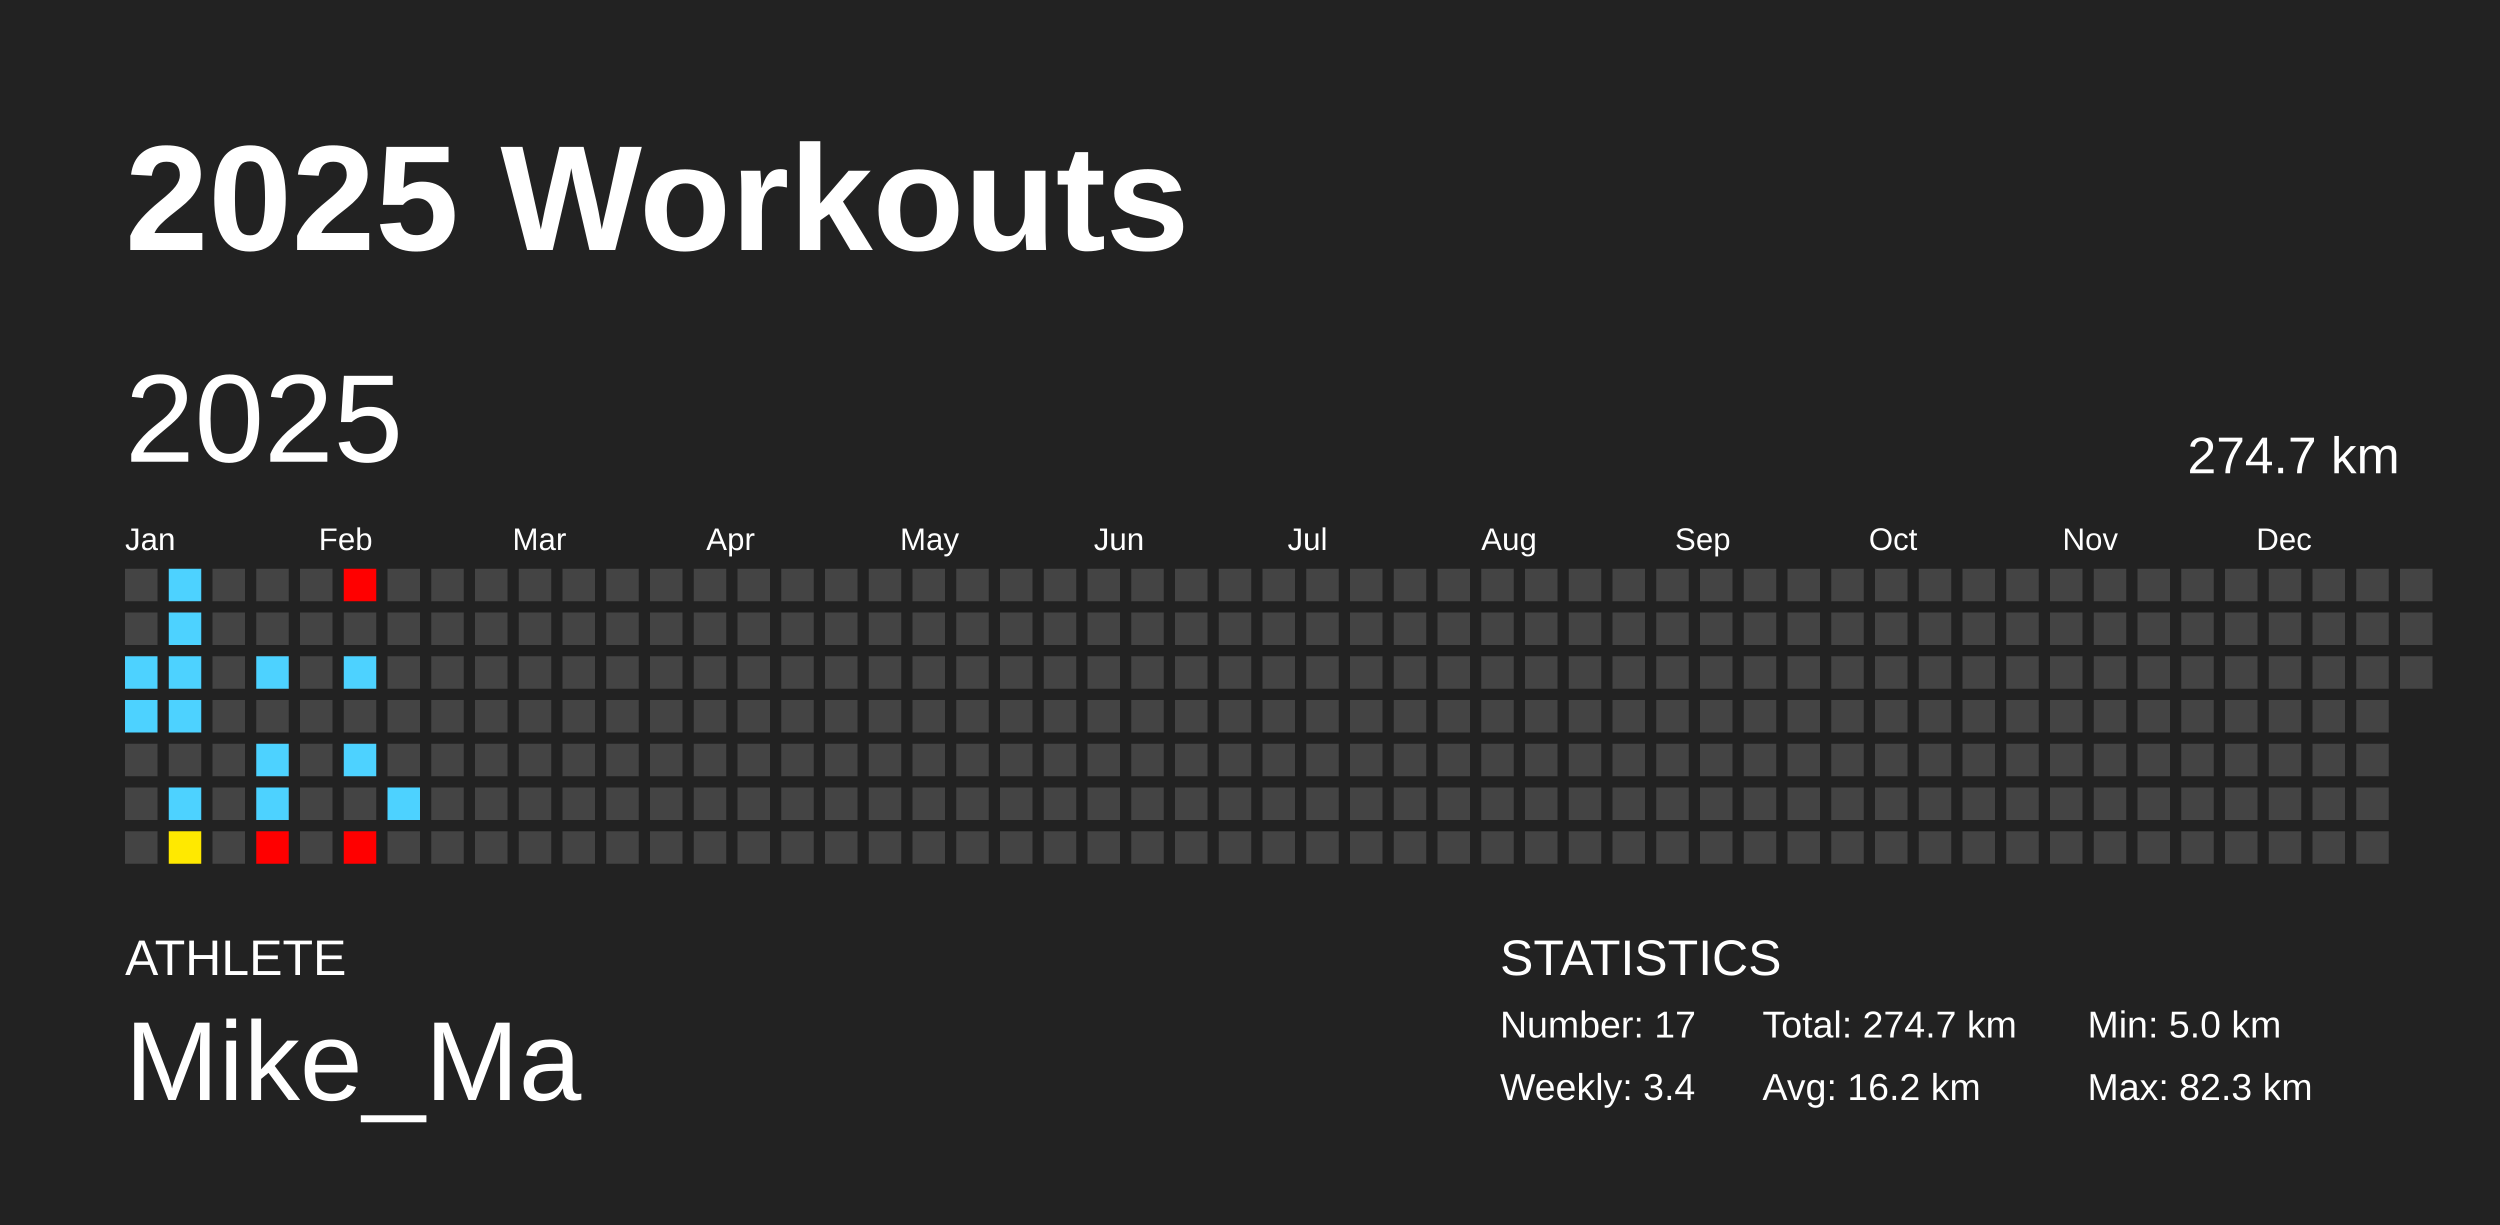
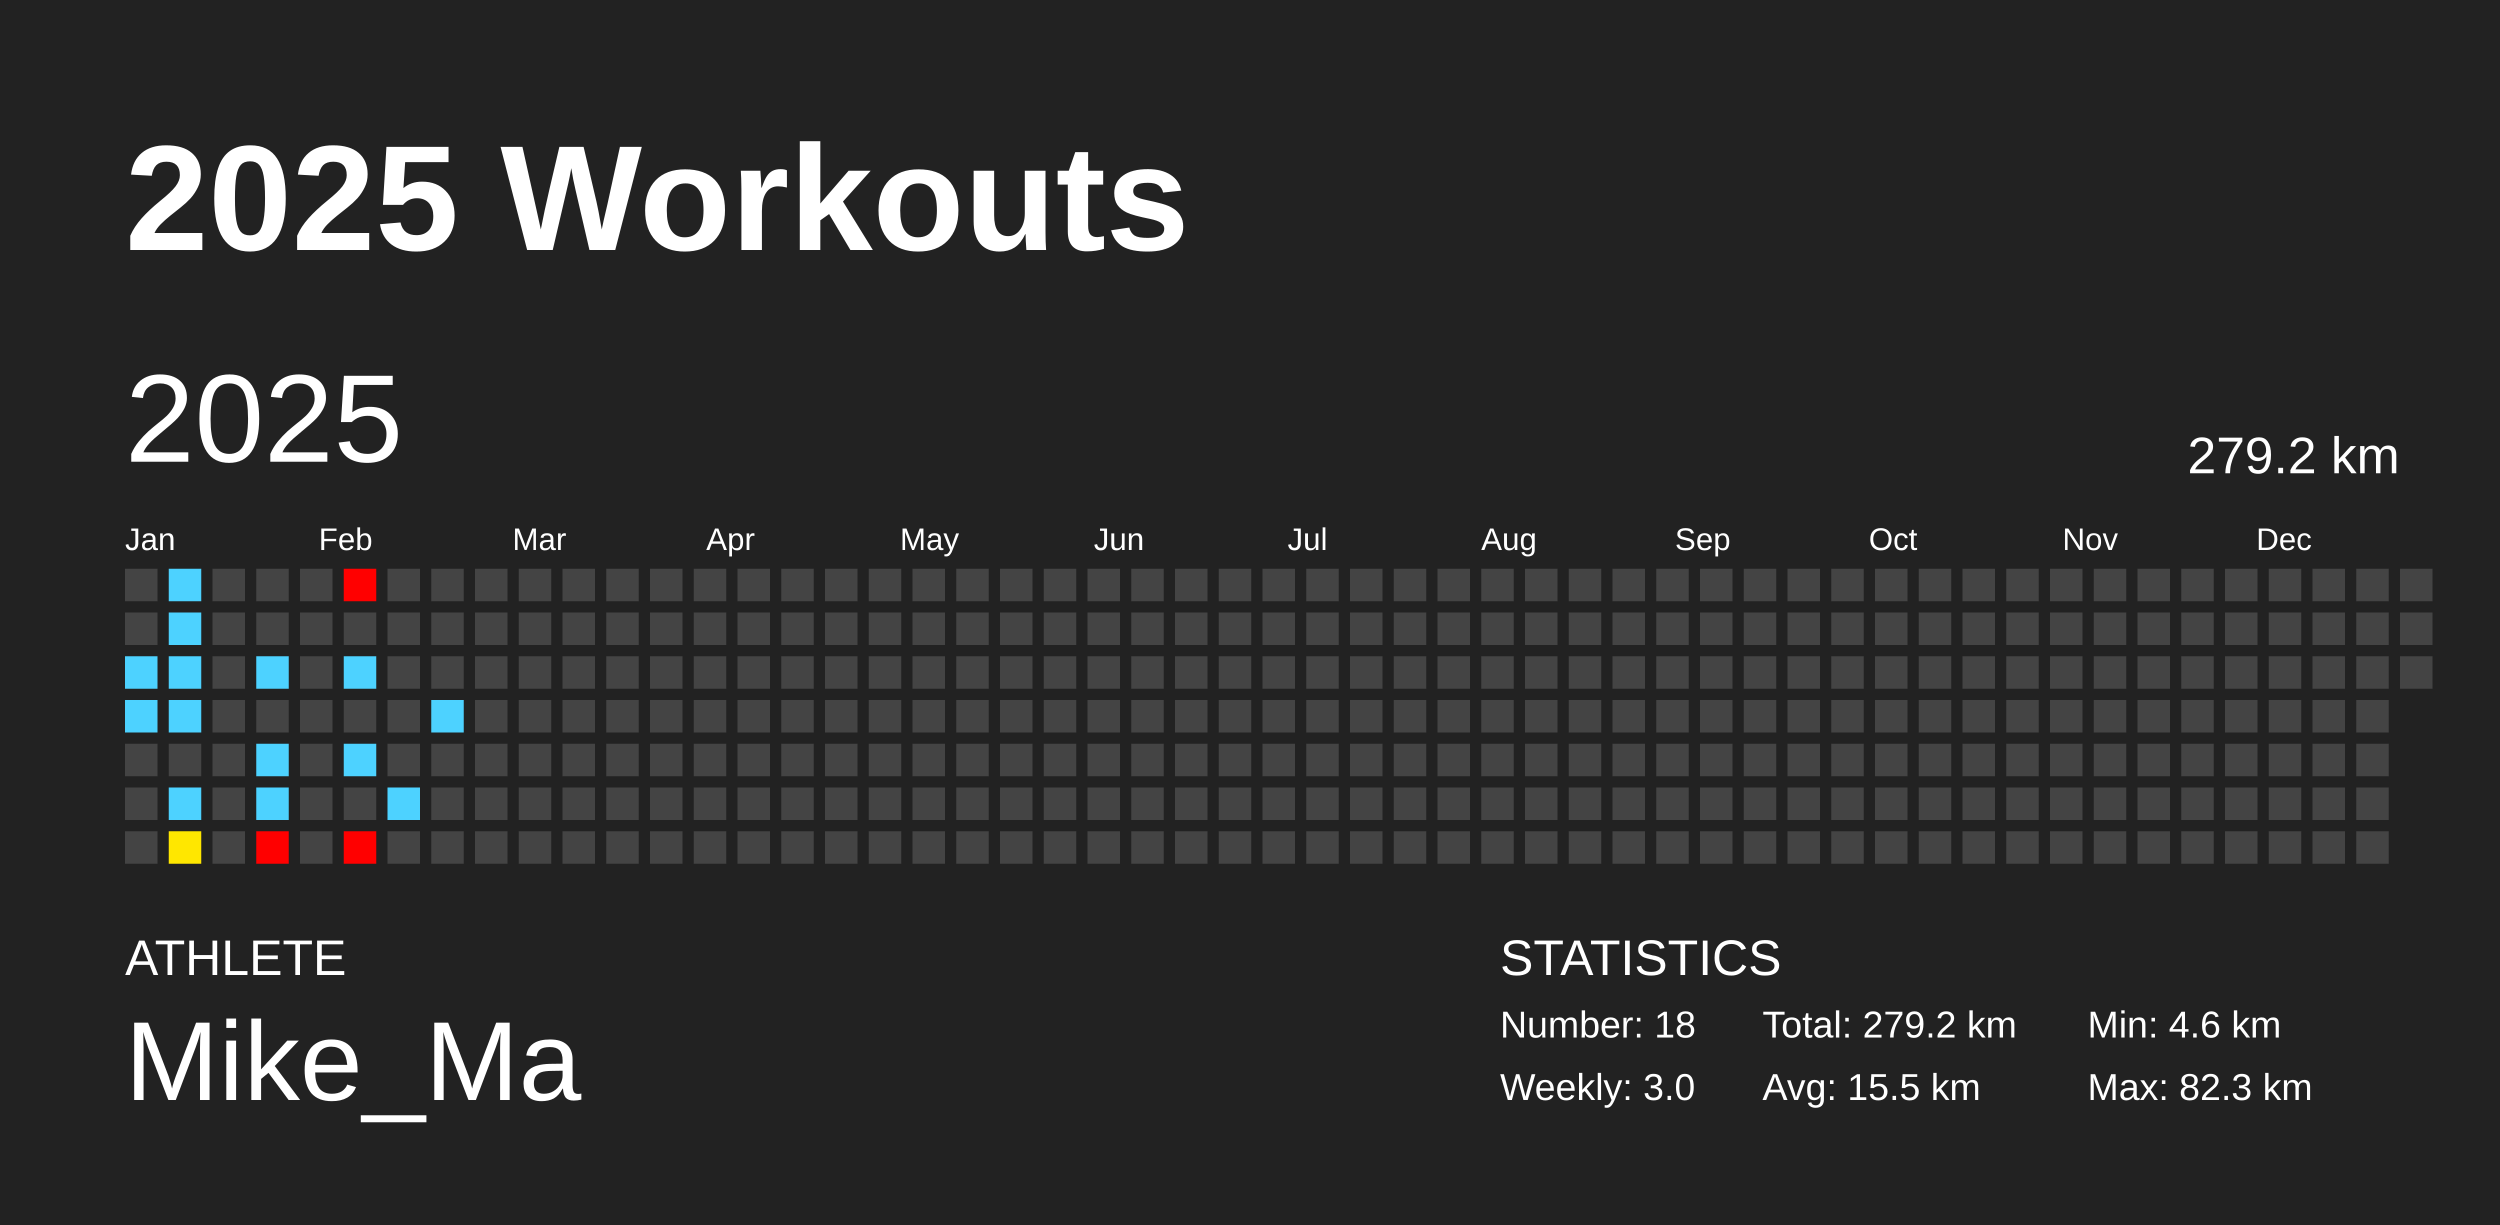
<svg xmlns="http://www.w3.org/2000/svg" baseProfile="full" height="98mm" version="1.1" viewBox="0,0,200,98" width="200mm">
  <defs />
  <rect fill="#222222" height="98" width="200" x="0" y="0" />
  <text fill="#FFFFFF" style="font-size:12px; font-family:Arial; font-weight:bold;" x="10" y="20">2025 Workouts</text>
  <text fill="#FFFFFF" style="font-size:4px; font-family:Arial" x="10" y="78">ATHLETE</text>
  <text fill="#FFFFFF" style="font-size:9px; font-family:Arial" x="10" y="88">Mike_Ma</text>
  <text fill="#FFFFFF" style="font-size:4px; font-family:Arial" x="120" y="78">STATISTICS</text>
-   <text fill="#FFFFFF" style="font-size:3px; font-family:Arial" x="120" y="83">Number: 17</text>
-   <text fill="#FFFFFF" style="font-size:3px; font-family:Arial" x="120" y="88">Weekly: 3.4</text>
-   <text fill="#FFFFFF" style="font-size:3px; font-family:Arial" x="141" y="83">Total: 274.7 km</text>
-   <text fill="#FFFFFF" style="font-size:3px; font-family:Arial" x="141" y="88">Avg: 16.2 km</text>
-   <text fill="#FFFFFF" style="font-size:3px; font-family:Arial" x="167" y="83">Min: 5.0 km</text>
+   <text fill="#FFFFFF" style="font-size:3px; font-family:Arial" x="120" y="83">Number: 18</text>
+   <text fill="#FFFFFF" style="font-size:3px; font-family:Arial" x="120" y="88">Weekly: 3.0</text>
+   <text fill="#FFFFFF" style="font-size:3px; font-family:Arial" x="141" y="83">Total: 279.2 km</text>
+   <text fill="#FFFFFF" style="font-size:3px; font-family:Arial" x="141" y="88">Avg: 15.5 km</text>
+   <text fill="#FFFFFF" style="font-size:3px; font-family:Arial" x="167" y="83">Min: 4.6 km</text>
  <text fill="#FFFFFF" style="font-size:3px; font-family:Arial" x="167" y="88">Max: 82.3 km</text>
  <text dominant-baseline="hanging" fill="#FFFFFF" style="font-size:10.0px; font-family:Arial;" x="10" y="30">2025</text>
-   <text dominant-baseline="hanging" fill="#FFFFFF" style="font-size:4.125px; font-family:Arial;" x="175" y="35">274.7 km</text>
+   <text dominant-baseline="hanging" fill="#FFFFFF" style="font-size:4.125px; font-family:Arial;" x="175" y="35">279.2 km</text>
  <text fill="#FFFFFF" style="font-size:2.5px; font-family:Arial" x="10.0" y="44">Jan</text>
  <text fill="#FFFFFF" style="font-size:2.5px; font-family:Arial" x="25.5" y="44">Feb</text>
  <text fill="#FFFFFF" style="font-size:2.5px; font-family:Arial" x="41.0" y="44">Mar</text>
  <text fill="#FFFFFF" style="font-size:2.5px; font-family:Arial" x="56.5" y="44">Apr</text>
  <text fill="#FFFFFF" style="font-size:2.5px; font-family:Arial" x="72.0" y="44">May</text>
  <text fill="#FFFFFF" style="font-size:2.5px; font-family:Arial" x="87.5" y="44">Jun</text>
  <text fill="#FFFFFF" style="font-size:2.5px; font-family:Arial" x="103.0" y="44">Jul</text>
  <text fill="#FFFFFF" style="font-size:2.5px; font-family:Arial" x="118.5" y="44">Aug</text>
  <text fill="#FFFFFF" style="font-size:2.5px; font-family:Arial" x="134.0" y="44">Sep</text>
  <text fill="#FFFFFF" style="font-size:2.5px; font-family:Arial" x="149.5" y="44">Oct</text>
  <text fill="#FFFFFF" style="font-size:2.5px; font-family:Arial" x="165.0" y="44">Nov</text>
  <text fill="#FFFFFF" style="font-size:2.5px; font-family:Arial" x="180.5" y="44">Dec</text>
  <rect fill="#444444" height="2.6" width="2.6" x="10.0" y="45.5" />
  <rect fill="#444444" height="2.6" width="2.6" x="10.0" y="49.0" />
  <rect fill="#4dd2ff" height="2.6" width="2.6" x="10.0" y="52.5" />
  <rect fill="#4dd2ff" height="2.6" width="2.6" x="10.0" y="56.0" />
  <rect fill="#444444" height="2.6" width="2.6" x="10.0" y="59.5" />
  <rect fill="#444444" height="2.6" width="2.6" x="10.0" y="63.0" />
  <rect fill="#444444" height="2.6" width="2.6" x="10.0" y="66.5" />
  <rect fill="#4dd2ff" height="2.6" width="2.6" x="13.5" y="45.5" />
  <rect fill="#4dd2ff" height="2.6" width="2.6" x="13.5" y="49.0" />
  <rect fill="#4dd2ff" height="2.6" width="2.6" x="13.5" y="52.5" />
  <rect fill="#4dd2ff" height="2.6" width="2.6" x="13.5" y="56.0" />
  <rect fill="#444444" height="2.6" width="2.6" x="13.5" y="59.5" />
  <rect fill="#4dd2ff" height="2.6" width="2.6" x="13.5" y="63.0" />
-   <rect fill="#ffe900" height="2.6" width="2.6" x="13.5" y="66.5" />
+   <rect fill="#ffe700" height="2.6" width="2.6" x="13.5" y="66.5" />
  <rect fill="#444444" height="2.6" width="2.6" x="17.0" y="45.5" />
  <rect fill="#444444" height="2.6" width="2.6" x="17.0" y="49.0" />
  <rect fill="#444444" height="2.6" width="2.6" x="17.0" y="52.5" />
  <rect fill="#444444" height="2.6" width="2.6" x="17.0" y="56.0" />
  <rect fill="#444444" height="2.6" width="2.6" x="17.0" y="59.5" />
  <rect fill="#444444" height="2.6" width="2.6" x="17.0" y="63.0" />
  <rect fill="#444444" height="2.6" width="2.6" x="17.0" y="66.5" />
  <rect fill="#444444" height="2.6" width="2.6" x="20.5" y="45.5" />
  <rect fill="#444444" height="2.6" width="2.6" x="20.5" y="49.0" />
  <rect fill="#4dd2ff" height="2.6" width="2.6" x="20.5" y="52.5" />
  <rect fill="#444444" height="2.6" width="2.6" x="20.5" y="56.0" />
  <rect fill="#4dd2ff" height="2.6" width="2.6" x="20.5" y="59.5" />
  <rect fill="#4dd2ff" height="2.6" width="2.6" x="20.5" y="63.0" />
  <rect fill="red" height="2.6" width="2.6" x="20.5" y="66.5" />
  <rect fill="#444444" height="2.6" width="2.6" x="24.0" y="45.5" />
  <rect fill="#444444" height="2.6" width="2.6" x="24.0" y="49.0" />
  <rect fill="#444444" height="2.6" width="2.6" x="24.0" y="52.5" />
  <rect fill="#444444" height="2.6" width="2.6" x="24.0" y="56.0" />
  <rect fill="#444444" height="2.6" width="2.6" x="24.0" y="59.5" />
  <rect fill="#444444" height="2.6" width="2.6" x="24.0" y="63.0" />
  <rect fill="#444444" height="2.6" width="2.6" x="24.0" y="66.5" />
  <rect fill="red" height="2.6" width="2.6" x="27.5" y="45.5" />
  <rect fill="#444444" height="2.6" width="2.6" x="27.5" y="49.0" />
  <rect fill="#4dd2ff" height="2.6" width="2.6" x="27.5" y="52.5" />
  <rect fill="#444444" height="2.6" width="2.6" x="27.5" y="56.0" />
  <rect fill="#4dd2ff" height="2.6" width="2.6" x="27.5" y="59.5" />
  <rect fill="#444444" height="2.6" width="2.6" x="27.5" y="63.0" />
  <rect fill="red" height="2.6" width="2.6" x="27.5" y="66.5" />
  <rect fill="#444444" height="2.6" width="2.6" x="31.0" y="45.5" />
  <rect fill="#444444" height="2.6" width="2.6" x="31.0" y="49.0" />
  <rect fill="#444444" height="2.6" width="2.6" x="31.0" y="52.5" />
  <rect fill="#444444" height="2.6" width="2.6" x="31.0" y="56.0" />
  <rect fill="#444444" height="2.6" width="2.6" x="31.0" y="59.5" />
  <rect fill="#4dd2ff" height="2.6" width="2.6" x="31.0" y="63.0" />
  <rect fill="#444444" height="2.6" width="2.6" x="31.0" y="66.5" />
  <rect fill="#444444" height="2.6" width="2.6" x="34.5" y="45.5" />
  <rect fill="#444444" height="2.6" width="2.6" x="34.5" y="49.0" />
  <rect fill="#444444" height="2.6" width="2.6" x="34.5" y="52.5" />
-   <rect fill="#444444" height="2.6" width="2.6" x="34.5" y="56.0" />
+   <rect fill="#4dd2ff" height="2.6" width="2.6" x="34.5" y="56.0" />
  <rect fill="#444444" height="2.6" width="2.6" x="34.5" y="59.5" />
  <rect fill="#444444" height="2.6" width="2.6" x="34.5" y="63.0" />
  <rect fill="#444444" height="2.6" width="2.6" x="34.5" y="66.5" />
  <rect fill="#444444" height="2.6" width="2.6" x="38.0" y="45.5" />
  <rect fill="#444444" height="2.6" width="2.6" x="38.0" y="49.0" />
  <rect fill="#444444" height="2.6" width="2.6" x="38.0" y="52.5" />
  <rect fill="#444444" height="2.6" width="2.6" x="38.0" y="56.0" />
  <rect fill="#444444" height="2.6" width="2.6" x="38.0" y="59.5" />
  <rect fill="#444444" height="2.6" width="2.6" x="38.0" y="63.0" />
  <rect fill="#444444" height="2.6" width="2.6" x="38.0" y="66.5" />
  <rect fill="#444444" height="2.6" width="2.6" x="41.5" y="45.5" />
  <rect fill="#444444" height="2.6" width="2.6" x="41.5" y="49.0" />
  <rect fill="#444444" height="2.6" width="2.6" x="41.5" y="52.5" />
  <rect fill="#444444" height="2.6" width="2.6" x="41.5" y="56.0" />
  <rect fill="#444444" height="2.6" width="2.6" x="41.5" y="59.5" />
  <rect fill="#444444" height="2.6" width="2.6" x="41.5" y="63.0" />
  <rect fill="#444444" height="2.6" width="2.6" x="41.5" y="66.5" />
  <rect fill="#444444" height="2.6" width="2.6" x="45.0" y="45.5" />
  <rect fill="#444444" height="2.6" width="2.6" x="45.0" y="49.0" />
  <rect fill="#444444" height="2.6" width="2.6" x="45.0" y="52.5" />
  <rect fill="#444444" height="2.6" width="2.6" x="45.0" y="56.0" />
  <rect fill="#444444" height="2.6" width="2.6" x="45.0" y="59.5" />
  <rect fill="#444444" height="2.6" width="2.6" x="45.0" y="63.0" />
  <rect fill="#444444" height="2.6" width="2.6" x="45.0" y="66.5" />
  <rect fill="#444444" height="2.6" width="2.6" x="48.5" y="45.5" />
  <rect fill="#444444" height="2.6" width="2.6" x="48.5" y="49.0" />
  <rect fill="#444444" height="2.6" width="2.6" x="48.5" y="52.5" />
  <rect fill="#444444" height="2.6" width="2.6" x="48.5" y="56.0" />
  <rect fill="#444444" height="2.6" width="2.6" x="48.5" y="59.5" />
  <rect fill="#444444" height="2.6" width="2.6" x="48.5" y="63.0" />
  <rect fill="#444444" height="2.6" width="2.6" x="48.5" y="66.5" />
  <rect fill="#444444" height="2.6" width="2.6" x="52.0" y="45.5" />
  <rect fill="#444444" height="2.6" width="2.6" x="52.0" y="49.0" />
  <rect fill="#444444" height="2.6" width="2.6" x="52.0" y="52.5" />
  <rect fill="#444444" height="2.6" width="2.6" x="52.0" y="56.0" />
  <rect fill="#444444" height="2.6" width="2.6" x="52.0" y="59.5" />
  <rect fill="#444444" height="2.6" width="2.6" x="52.0" y="63.0" />
  <rect fill="#444444" height="2.6" width="2.6" x="52.0" y="66.5" />
  <rect fill="#444444" height="2.6" width="2.6" x="55.5" y="45.5" />
  <rect fill="#444444" height="2.6" width="2.6" x="55.5" y="49.0" />
  <rect fill="#444444" height="2.6" width="2.6" x="55.5" y="52.5" />
  <rect fill="#444444" height="2.6" width="2.6" x="55.5" y="56.0" />
  <rect fill="#444444" height="2.6" width="2.6" x="55.5" y="59.5" />
  <rect fill="#444444" height="2.6" width="2.6" x="55.5" y="63.0" />
  <rect fill="#444444" height="2.6" width="2.6" x="55.5" y="66.5" />
  <rect fill="#444444" height="2.6" width="2.6" x="59.0" y="45.5" />
  <rect fill="#444444" height="2.6" width="2.6" x="59.0" y="49.0" />
  <rect fill="#444444" height="2.6" width="2.6" x="59.0" y="52.5" />
  <rect fill="#444444" height="2.6" width="2.6" x="59.0" y="56.0" />
  <rect fill="#444444" height="2.6" width="2.6" x="59.0" y="59.5" />
  <rect fill="#444444" height="2.6" width="2.6" x="59.0" y="63.0" />
  <rect fill="#444444" height="2.6" width="2.6" x="59.0" y="66.5" />
  <rect fill="#444444" height="2.6" width="2.6" x="62.5" y="45.5" />
  <rect fill="#444444" height="2.6" width="2.6" x="62.5" y="49.0" />
  <rect fill="#444444" height="2.6" width="2.6" x="62.5" y="52.5" />
  <rect fill="#444444" height="2.6" width="2.6" x="62.5" y="56.0" />
  <rect fill="#444444" height="2.6" width="2.6" x="62.5" y="59.5" />
  <rect fill="#444444" height="2.6" width="2.6" x="62.5" y="63.0" />
  <rect fill="#444444" height="2.6" width="2.6" x="62.5" y="66.5" />
  <rect fill="#444444" height="2.6" width="2.6" x="66.0" y="45.5" />
  <rect fill="#444444" height="2.6" width="2.6" x="66.0" y="49.0" />
  <rect fill="#444444" height="2.6" width="2.6" x="66.0" y="52.5" />
  <rect fill="#444444" height="2.6" width="2.6" x="66.0" y="56.0" />
  <rect fill="#444444" height="2.6" width="2.6" x="66.0" y="59.5" />
  <rect fill="#444444" height="2.6" width="2.6" x="66.0" y="63.0" />
  <rect fill="#444444" height="2.6" width="2.6" x="66.0" y="66.5" />
  <rect fill="#444444" height="2.6" width="2.6" x="69.5" y="45.5" />
  <rect fill="#444444" height="2.6" width="2.6" x="69.5" y="49.0" />
  <rect fill="#444444" height="2.6" width="2.6" x="69.5" y="52.5" />
  <rect fill="#444444" height="2.6" width="2.6" x="69.5" y="56.0" />
  <rect fill="#444444" height="2.6" width="2.6" x="69.5" y="59.5" />
  <rect fill="#444444" height="2.6" width="2.6" x="69.5" y="63.0" />
  <rect fill="#444444" height="2.6" width="2.6" x="69.5" y="66.5" />
  <rect fill="#444444" height="2.6" width="2.6" x="73.0" y="45.5" />
  <rect fill="#444444" height="2.6" width="2.6" x="73.0" y="49.0" />
  <rect fill="#444444" height="2.6" width="2.6" x="73.0" y="52.5" />
  <rect fill="#444444" height="2.6" width="2.6" x="73.0" y="56.0" />
  <rect fill="#444444" height="2.6" width="2.6" x="73.0" y="59.5" />
  <rect fill="#444444" height="2.6" width="2.6" x="73.0" y="63.0" />
  <rect fill="#444444" height="2.6" width="2.6" x="73.0" y="66.5" />
  <rect fill="#444444" height="2.6" width="2.6" x="76.5" y="45.5" />
  <rect fill="#444444" height="2.6" width="2.6" x="76.5" y="49.0" />
  <rect fill="#444444" height="2.6" width="2.6" x="76.5" y="52.5" />
  <rect fill="#444444" height="2.6" width="2.6" x="76.5" y="56.0" />
  <rect fill="#444444" height="2.6" width="2.6" x="76.5" y="59.5" />
  <rect fill="#444444" height="2.6" width="2.6" x="76.5" y="63.0" />
  <rect fill="#444444" height="2.6" width="2.6" x="76.5" y="66.5" />
  <rect fill="#444444" height="2.6" width="2.6" x="80.0" y="45.5" />
  <rect fill="#444444" height="2.6" width="2.6" x="80.0" y="49.0" />
  <rect fill="#444444" height="2.6" width="2.6" x="80.0" y="52.5" />
  <rect fill="#444444" height="2.6" width="2.6" x="80.0" y="56.0" />
  <rect fill="#444444" height="2.6" width="2.6" x="80.0" y="59.5" />
  <rect fill="#444444" height="2.6" width="2.6" x="80.0" y="63.0" />
  <rect fill="#444444" height="2.6" width="2.6" x="80.0" y="66.5" />
  <rect fill="#444444" height="2.6" width="2.6" x="83.5" y="45.5" />
  <rect fill="#444444" height="2.6" width="2.6" x="83.5" y="49.0" />
  <rect fill="#444444" height="2.6" width="2.6" x="83.5" y="52.5" />
  <rect fill="#444444" height="2.6" width="2.6" x="83.5" y="56.0" />
  <rect fill="#444444" height="2.6" width="2.6" x="83.5" y="59.5" />
  <rect fill="#444444" height="2.6" width="2.6" x="83.5" y="63.0" />
  <rect fill="#444444" height="2.6" width="2.6" x="83.5" y="66.5" />
  <rect fill="#444444" height="2.6" width="2.6" x="87.0" y="45.5" />
  <rect fill="#444444" height="2.6" width="2.6" x="87.0" y="49.0" />
  <rect fill="#444444" height="2.6" width="2.6" x="87.0" y="52.5" />
  <rect fill="#444444" height="2.6" width="2.6" x="87.0" y="56.0" />
  <rect fill="#444444" height="2.6" width="2.6" x="87.0" y="59.5" />
  <rect fill="#444444" height="2.6" width="2.6" x="87.0" y="63.0" />
  <rect fill="#444444" height="2.6" width="2.6" x="87.0" y="66.5" />
  <rect fill="#444444" height="2.6" width="2.6" x="90.5" y="45.5" />
  <rect fill="#444444" height="2.6" width="2.6" x="90.5" y="49.0" />
  <rect fill="#444444" height="2.6" width="2.6" x="90.5" y="52.5" />
  <rect fill="#444444" height="2.6" width="2.6" x="90.5" y="56.0" />
  <rect fill="#444444" height="2.6" width="2.6" x="90.5" y="59.5" />
  <rect fill="#444444" height="2.6" width="2.6" x="90.5" y="63.0" />
  <rect fill="#444444" height="2.6" width="2.6" x="90.5" y="66.5" />
  <rect fill="#444444" height="2.6" width="2.6" x="94.0" y="45.5" />
  <rect fill="#444444" height="2.6" width="2.6" x="94.0" y="49.0" />
  <rect fill="#444444" height="2.6" width="2.6" x="94.0" y="52.5" />
  <rect fill="#444444" height="2.6" width="2.6" x="94.0" y="56.0" />
  <rect fill="#444444" height="2.6" width="2.6" x="94.0" y="59.5" />
  <rect fill="#444444" height="2.6" width="2.6" x="94.0" y="63.0" />
  <rect fill="#444444" height="2.6" width="2.6" x="94.0" y="66.5" />
  <rect fill="#444444" height="2.6" width="2.6" x="97.5" y="45.5" />
  <rect fill="#444444" height="2.6" width="2.6" x="97.5" y="49.0" />
  <rect fill="#444444" height="2.6" width="2.6" x="97.5" y="52.5" />
  <rect fill="#444444" height="2.6" width="2.6" x="97.5" y="56.0" />
  <rect fill="#444444" height="2.6" width="2.6" x="97.5" y="59.5" />
  <rect fill="#444444" height="2.6" width="2.6" x="97.5" y="63.0" />
  <rect fill="#444444" height="2.6" width="2.6" x="97.5" y="66.5" />
  <rect fill="#444444" height="2.6" width="2.6" x="101.0" y="45.5" />
  <rect fill="#444444" height="2.6" width="2.6" x="101.0" y="49.0" />
  <rect fill="#444444" height="2.6" width="2.6" x="101.0" y="52.5" />
  <rect fill="#444444" height="2.6" width="2.6" x="101.0" y="56.0" />
  <rect fill="#444444" height="2.6" width="2.6" x="101.0" y="59.5" />
  <rect fill="#444444" height="2.6" width="2.6" x="101.0" y="63.0" />
  <rect fill="#444444" height="2.6" width="2.6" x="101.0" y="66.5" />
  <rect fill="#444444" height="2.6" width="2.6" x="104.5" y="45.5" />
  <rect fill="#444444" height="2.6" width="2.6" x="104.5" y="49.0" />
  <rect fill="#444444" height="2.6" width="2.6" x="104.5" y="52.5" />
  <rect fill="#444444" height="2.6" width="2.6" x="104.5" y="56.0" />
  <rect fill="#444444" height="2.6" width="2.6" x="104.5" y="59.5" />
  <rect fill="#444444" height="2.6" width="2.6" x="104.5" y="63.0" />
  <rect fill="#444444" height="2.6" width="2.6" x="104.5" y="66.5" />
  <rect fill="#444444" height="2.6" width="2.6" x="108.0" y="45.5" />
  <rect fill="#444444" height="2.6" width="2.6" x="108.0" y="49.0" />
  <rect fill="#444444" height="2.6" width="2.6" x="108.0" y="52.5" />
  <rect fill="#444444" height="2.6" width="2.6" x="108.0" y="56.0" />
  <rect fill="#444444" height="2.6" width="2.6" x="108.0" y="59.5" />
  <rect fill="#444444" height="2.6" width="2.6" x="108.0" y="63.0" />
  <rect fill="#444444" height="2.6" width="2.6" x="108.0" y="66.5" />
  <rect fill="#444444" height="2.6" width="2.6" x="111.5" y="45.5" />
  <rect fill="#444444" height="2.6" width="2.6" x="111.5" y="49.0" />
  <rect fill="#444444" height="2.6" width="2.6" x="111.5" y="52.5" />
  <rect fill="#444444" height="2.6" width="2.6" x="111.5" y="56.0" />
  <rect fill="#444444" height="2.6" width="2.6" x="111.5" y="59.5" />
  <rect fill="#444444" height="2.6" width="2.6" x="111.5" y="63.0" />
  <rect fill="#444444" height="2.6" width="2.6" x="111.5" y="66.5" />
  <rect fill="#444444" height="2.6" width="2.6" x="115.0" y="45.5" />
  <rect fill="#444444" height="2.6" width="2.6" x="115.0" y="49.0" />
  <rect fill="#444444" height="2.6" width="2.6" x="115.0" y="52.5" />
  <rect fill="#444444" height="2.6" width="2.6" x="115.0" y="56.0" />
  <rect fill="#444444" height="2.6" width="2.6" x="115.0" y="59.5" />
  <rect fill="#444444" height="2.6" width="2.6" x="115.0" y="63.0" />
  <rect fill="#444444" height="2.6" width="2.6" x="115.0" y="66.5" />
  <rect fill="#444444" height="2.6" width="2.6" x="118.5" y="45.5" />
  <rect fill="#444444" height="2.6" width="2.6" x="118.5" y="49.0" />
  <rect fill="#444444" height="2.6" width="2.6" x="118.5" y="52.5" />
  <rect fill="#444444" height="2.6" width="2.6" x="118.5" y="56.0" />
  <rect fill="#444444" height="2.6" width="2.6" x="118.5" y="59.5" />
  <rect fill="#444444" height="2.6" width="2.6" x="118.5" y="63.0" />
  <rect fill="#444444" height="2.6" width="2.6" x="118.5" y="66.5" />
  <rect fill="#444444" height="2.6" width="2.6" x="122.0" y="45.5" />
  <rect fill="#444444" height="2.6" width="2.6" x="122.0" y="49.0" />
  <rect fill="#444444" height="2.6" width="2.6" x="122.0" y="52.5" />
  <rect fill="#444444" height="2.6" width="2.6" x="122.0" y="56.0" />
  <rect fill="#444444" height="2.6" width="2.6" x="122.0" y="59.5" />
  <rect fill="#444444" height="2.6" width="2.6" x="122.0" y="63.0" />
  <rect fill="#444444" height="2.6" width="2.6" x="122.0" y="66.5" />
  <rect fill="#444444" height="2.6" width="2.6" x="125.5" y="45.5" />
  <rect fill="#444444" height="2.6" width="2.6" x="125.5" y="49.0" />
  <rect fill="#444444" height="2.6" width="2.6" x="125.5" y="52.5" />
  <rect fill="#444444" height="2.6" width="2.6" x="125.5" y="56.0" />
  <rect fill="#444444" height="2.6" width="2.6" x="125.5" y="59.5" />
  <rect fill="#444444" height="2.6" width="2.6" x="125.5" y="63.0" />
  <rect fill="#444444" height="2.6" width="2.6" x="125.5" y="66.5" />
  <rect fill="#444444" height="2.6" width="2.6" x="129.0" y="45.5" />
  <rect fill="#444444" height="2.6" width="2.6" x="129.0" y="49.0" />
  <rect fill="#444444" height="2.6" width="2.6" x="129.0" y="52.5" />
  <rect fill="#444444" height="2.6" width="2.6" x="129.0" y="56.0" />
  <rect fill="#444444" height="2.6" width="2.6" x="129.0" y="59.5" />
  <rect fill="#444444" height="2.6" width="2.6" x="129.0" y="63.0" />
  <rect fill="#444444" height="2.6" width="2.6" x="129.0" y="66.5" />
  <rect fill="#444444" height="2.6" width="2.6" x="132.5" y="45.5" />
  <rect fill="#444444" height="2.6" width="2.6" x="132.5" y="49.0" />
  <rect fill="#444444" height="2.6" width="2.6" x="132.5" y="52.5" />
  <rect fill="#444444" height="2.6" width="2.6" x="132.5" y="56.0" />
  <rect fill="#444444" height="2.6" width="2.6" x="132.5" y="59.5" />
  <rect fill="#444444" height="2.6" width="2.6" x="132.5" y="63.0" />
  <rect fill="#444444" height="2.6" width="2.6" x="132.5" y="66.5" />
  <rect fill="#444444" height="2.6" width="2.6" x="136.0" y="45.5" />
  <rect fill="#444444" height="2.6" width="2.6" x="136.0" y="49.0" />
  <rect fill="#444444" height="2.6" width="2.6" x="136.0" y="52.5" />
  <rect fill="#444444" height="2.6" width="2.6" x="136.0" y="56.0" />
  <rect fill="#444444" height="2.6" width="2.6" x="136.0" y="59.5" />
  <rect fill="#444444" height="2.6" width="2.6" x="136.0" y="63.0" />
  <rect fill="#444444" height="2.6" width="2.6" x="136.0" y="66.5" />
  <rect fill="#444444" height="2.6" width="2.6" x="139.5" y="45.5" />
  <rect fill="#444444" height="2.6" width="2.6" x="139.5" y="49.0" />
  <rect fill="#444444" height="2.6" width="2.6" x="139.5" y="52.5" />
  <rect fill="#444444" height="2.6" width="2.6" x="139.5" y="56.0" />
  <rect fill="#444444" height="2.6" width="2.6" x="139.5" y="59.5" />
  <rect fill="#444444" height="2.6" width="2.6" x="139.5" y="63.0" />
  <rect fill="#444444" height="2.6" width="2.6" x="139.5" y="66.5" />
  <rect fill="#444444" height="2.6" width="2.6" x="143.0" y="45.5" />
  <rect fill="#444444" height="2.6" width="2.6" x="143.0" y="49.0" />
  <rect fill="#444444" height="2.6" width="2.6" x="143.0" y="52.5" />
  <rect fill="#444444" height="2.6" width="2.6" x="143.0" y="56.0" />
  <rect fill="#444444" height="2.6" width="2.6" x="143.0" y="59.5" />
  <rect fill="#444444" height="2.6" width="2.6" x="143.0" y="63.0" />
  <rect fill="#444444" height="2.6" width="2.6" x="143.0" y="66.5" />
  <rect fill="#444444" height="2.6" width="2.6" x="146.5" y="45.5" />
  <rect fill="#444444" height="2.6" width="2.6" x="146.5" y="49.0" />
  <rect fill="#444444" height="2.6" width="2.6" x="146.5" y="52.5" />
  <rect fill="#444444" height="2.6" width="2.6" x="146.5" y="56.0" />
  <rect fill="#444444" height="2.6" width="2.6" x="146.5" y="59.5" />
  <rect fill="#444444" height="2.6" width="2.6" x="146.5" y="63.0" />
  <rect fill="#444444" height="2.6" width="2.6" x="146.5" y="66.5" />
  <rect fill="#444444" height="2.6" width="2.6" x="150.0" y="45.5" />
  <rect fill="#444444" height="2.6" width="2.6" x="150.0" y="49.0" />
  <rect fill="#444444" height="2.6" width="2.6" x="150.0" y="52.5" />
  <rect fill="#444444" height="2.6" width="2.6" x="150.0" y="56.0" />
  <rect fill="#444444" height="2.6" width="2.6" x="150.0" y="59.5" />
  <rect fill="#444444" height="2.6" width="2.6" x="150.0" y="63.0" />
  <rect fill="#444444" height="2.6" width="2.6" x="150.0" y="66.5" />
  <rect fill="#444444" height="2.6" width="2.6" x="153.5" y="45.5" />
  <rect fill="#444444" height="2.6" width="2.6" x="153.5" y="49.0" />
  <rect fill="#444444" height="2.6" width="2.6" x="153.5" y="52.5" />
  <rect fill="#444444" height="2.6" width="2.6" x="153.5" y="56.0" />
  <rect fill="#444444" height="2.6" width="2.6" x="153.5" y="59.5" />
  <rect fill="#444444" height="2.6" width="2.6" x="153.5" y="63.0" />
  <rect fill="#444444" height="2.6" width="2.6" x="153.5" y="66.5" />
  <rect fill="#444444" height="2.6" width="2.6" x="157.0" y="45.5" />
  <rect fill="#444444" height="2.6" width="2.6" x="157.0" y="49.0" />
  <rect fill="#444444" height="2.6" width="2.6" x="157.0" y="52.5" />
  <rect fill="#444444" height="2.6" width="2.6" x="157.0" y="56.0" />
  <rect fill="#444444" height="2.6" width="2.6" x="157.0" y="59.5" />
  <rect fill="#444444" height="2.6" width="2.6" x="157.0" y="63.0" />
  <rect fill="#444444" height="2.6" width="2.6" x="157.0" y="66.5" />
  <rect fill="#444444" height="2.6" width="2.6" x="160.5" y="45.5" />
  <rect fill="#444444" height="2.6" width="2.6" x="160.5" y="49.0" />
  <rect fill="#444444" height="2.6" width="2.6" x="160.5" y="52.5" />
  <rect fill="#444444" height="2.6" width="2.6" x="160.5" y="56.0" />
  <rect fill="#444444" height="2.6" width="2.6" x="160.5" y="59.5" />
  <rect fill="#444444" height="2.6" width="2.6" x="160.5" y="63.0" />
  <rect fill="#444444" height="2.6" width="2.6" x="160.5" y="66.5" />
  <rect fill="#444444" height="2.6" width="2.6" x="164.0" y="45.5" />
  <rect fill="#444444" height="2.6" width="2.6" x="164.0" y="49.0" />
  <rect fill="#444444" height="2.6" width="2.6" x="164.0" y="52.5" />
  <rect fill="#444444" height="2.6" width="2.6" x="164.0" y="56.0" />
  <rect fill="#444444" height="2.6" width="2.6" x="164.0" y="59.5" />
  <rect fill="#444444" height="2.6" width="2.6" x="164.0" y="63.0" />
  <rect fill="#444444" height="2.6" width="2.6" x="164.0" y="66.5" />
  <rect fill="#444444" height="2.6" width="2.6" x="167.5" y="45.5" />
  <rect fill="#444444" height="2.6" width="2.6" x="167.5" y="49.0" />
  <rect fill="#444444" height="2.6" width="2.6" x="167.5" y="52.5" />
  <rect fill="#444444" height="2.6" width="2.6" x="167.5" y="56.0" />
  <rect fill="#444444" height="2.6" width="2.6" x="167.5" y="59.5" />
  <rect fill="#444444" height="2.6" width="2.6" x="167.5" y="63.0" />
  <rect fill="#444444" height="2.6" width="2.6" x="167.5" y="66.5" />
  <rect fill="#444444" height="2.6" width="2.6" x="171.0" y="45.5" />
  <rect fill="#444444" height="2.6" width="2.6" x="171.0" y="49.0" />
  <rect fill="#444444" height="2.6" width="2.6" x="171.0" y="52.5" />
  <rect fill="#444444" height="2.6" width="2.6" x="171.0" y="56.0" />
  <rect fill="#444444" height="2.6" width="2.6" x="171.0" y="59.5" />
  <rect fill="#444444" height="2.6" width="2.6" x="171.0" y="63.0" />
  <rect fill="#444444" height="2.6" width="2.6" x="171.0" y="66.5" />
  <rect fill="#444444" height="2.6" width="2.6" x="174.5" y="45.5" />
  <rect fill="#444444" height="2.6" width="2.6" x="174.5" y="49.0" />
  <rect fill="#444444" height="2.6" width="2.6" x="174.5" y="52.5" />
  <rect fill="#444444" height="2.6" width="2.6" x="174.5" y="56.0" />
  <rect fill="#444444" height="2.6" width="2.6" x="174.5" y="59.5" />
  <rect fill="#444444" height="2.6" width="2.6" x="174.5" y="63.0" />
  <rect fill="#444444" height="2.6" width="2.6" x="174.5" y="66.5" />
  <rect fill="#444444" height="2.6" width="2.6" x="178.0" y="45.5" />
  <rect fill="#444444" height="2.6" width="2.6" x="178.0" y="49.0" />
  <rect fill="#444444" height="2.6" width="2.6" x="178.0" y="52.5" />
  <rect fill="#444444" height="2.6" width="2.6" x="178.0" y="56.0" />
  <rect fill="#444444" height="2.6" width="2.6" x="178.0" y="59.5" />
  <rect fill="#444444" height="2.6" width="2.6" x="178.0" y="63.0" />
  <rect fill="#444444" height="2.6" width="2.6" x="178.0" y="66.5" />
  <rect fill="#444444" height="2.6" width="2.6" x="181.5" y="45.5" />
  <rect fill="#444444" height="2.6" width="2.6" x="181.5" y="49.0" />
  <rect fill="#444444" height="2.6" width="2.6" x="181.5" y="52.5" />
  <rect fill="#444444" height="2.6" width="2.6" x="181.5" y="56.0" />
  <rect fill="#444444" height="2.6" width="2.6" x="181.5" y="59.5" />
  <rect fill="#444444" height="2.6" width="2.6" x="181.5" y="63.0" />
  <rect fill="#444444" height="2.6" width="2.6" x="181.5" y="66.5" />
  <rect fill="#444444" height="2.6" width="2.6" x="185.0" y="45.5" />
  <rect fill="#444444" height="2.6" width="2.6" x="185.0" y="49.0" />
  <rect fill="#444444" height="2.6" width="2.6" x="185.0" y="52.5" />
  <rect fill="#444444" height="2.6" width="2.6" x="185.0" y="56.0" />
  <rect fill="#444444" height="2.6" width="2.6" x="185.0" y="59.5" />
  <rect fill="#444444" height="2.6" width="2.6" x="185.0" y="63.0" />
  <rect fill="#444444" height="2.6" width="2.6" x="185.0" y="66.5" />
  <rect fill="#444444" height="2.6" width="2.6" x="188.5" y="45.5" />
  <rect fill="#444444" height="2.6" width="2.6" x="188.5" y="49.0" />
  <rect fill="#444444" height="2.6" width="2.6" x="188.5" y="52.5" />
  <rect fill="#444444" height="2.6" width="2.6" x="188.5" y="56.0" />
  <rect fill="#444444" height="2.6" width="2.6" x="188.5" y="59.5" />
  <rect fill="#444444" height="2.6" width="2.6" x="188.5" y="63.0" />
  <rect fill="#444444" height="2.6" width="2.6" x="188.5" y="66.5" />
  <rect fill="#444444" height="2.6" width="2.6" x="192.0" y="45.5" />
  <rect fill="#444444" height="2.6" width="2.6" x="192.0" y="49.0" />
  <rect fill="#444444" height="2.6" width="2.6" x="192.0" y="52.5" />
</svg>
